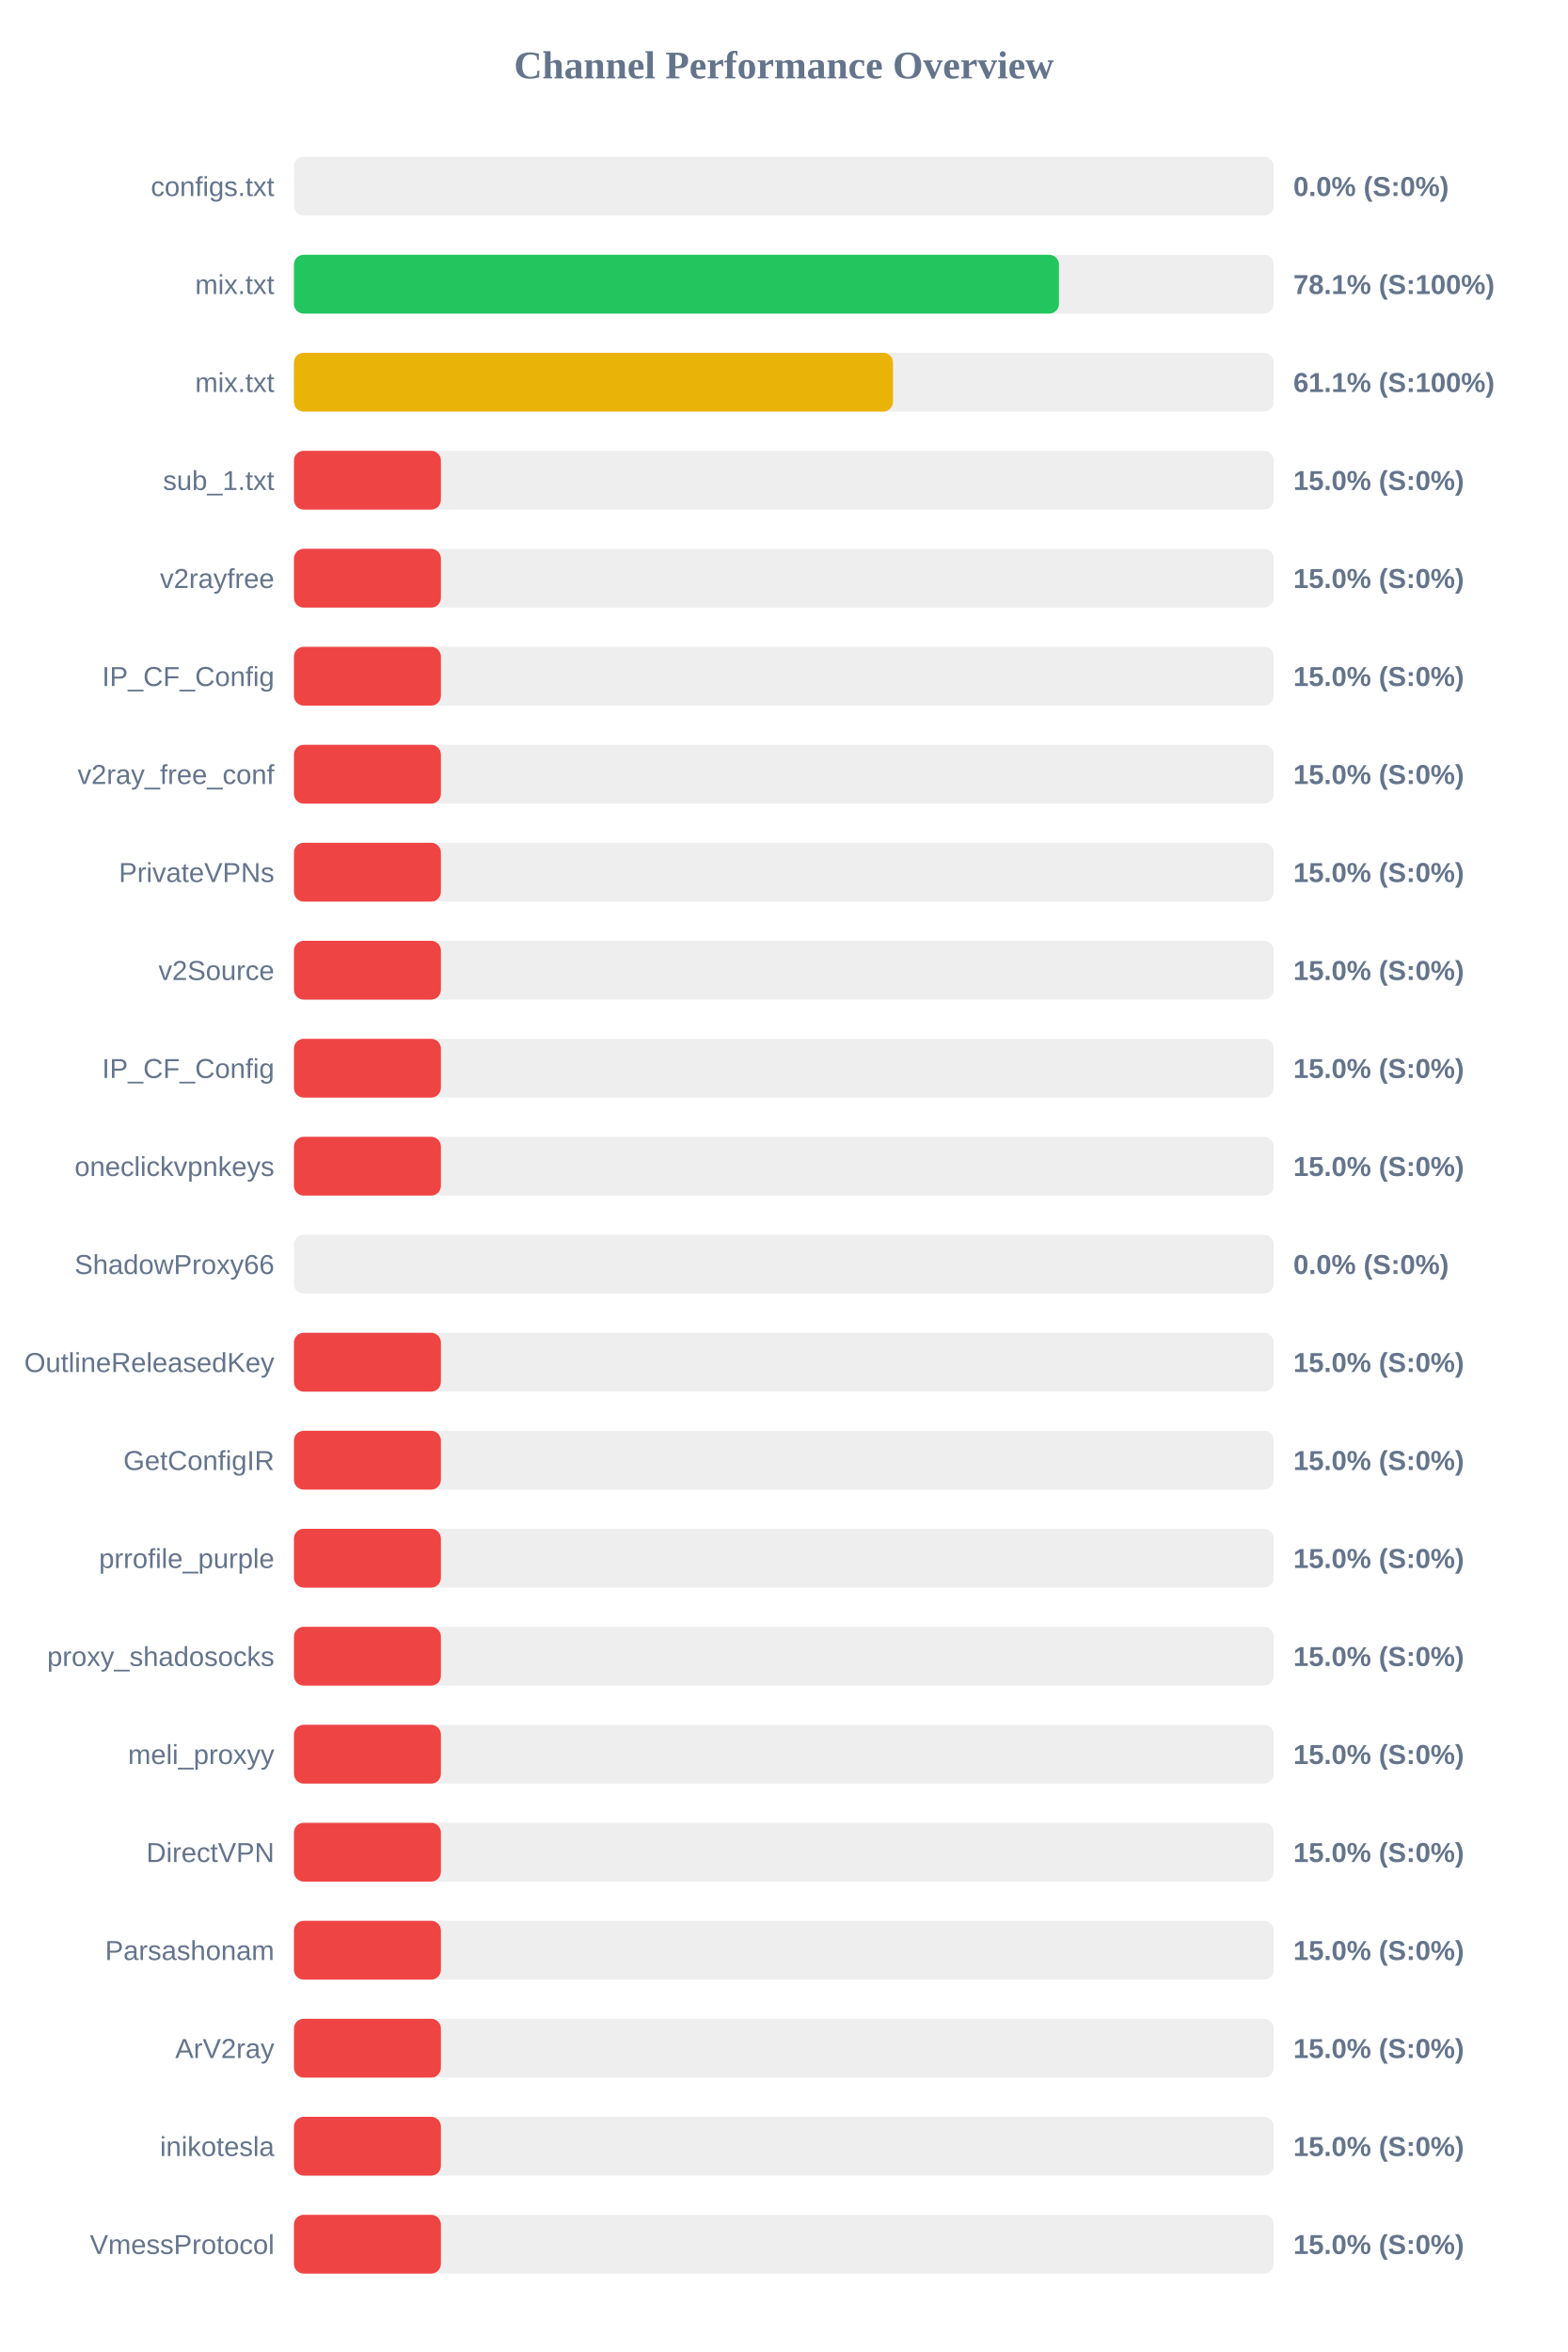
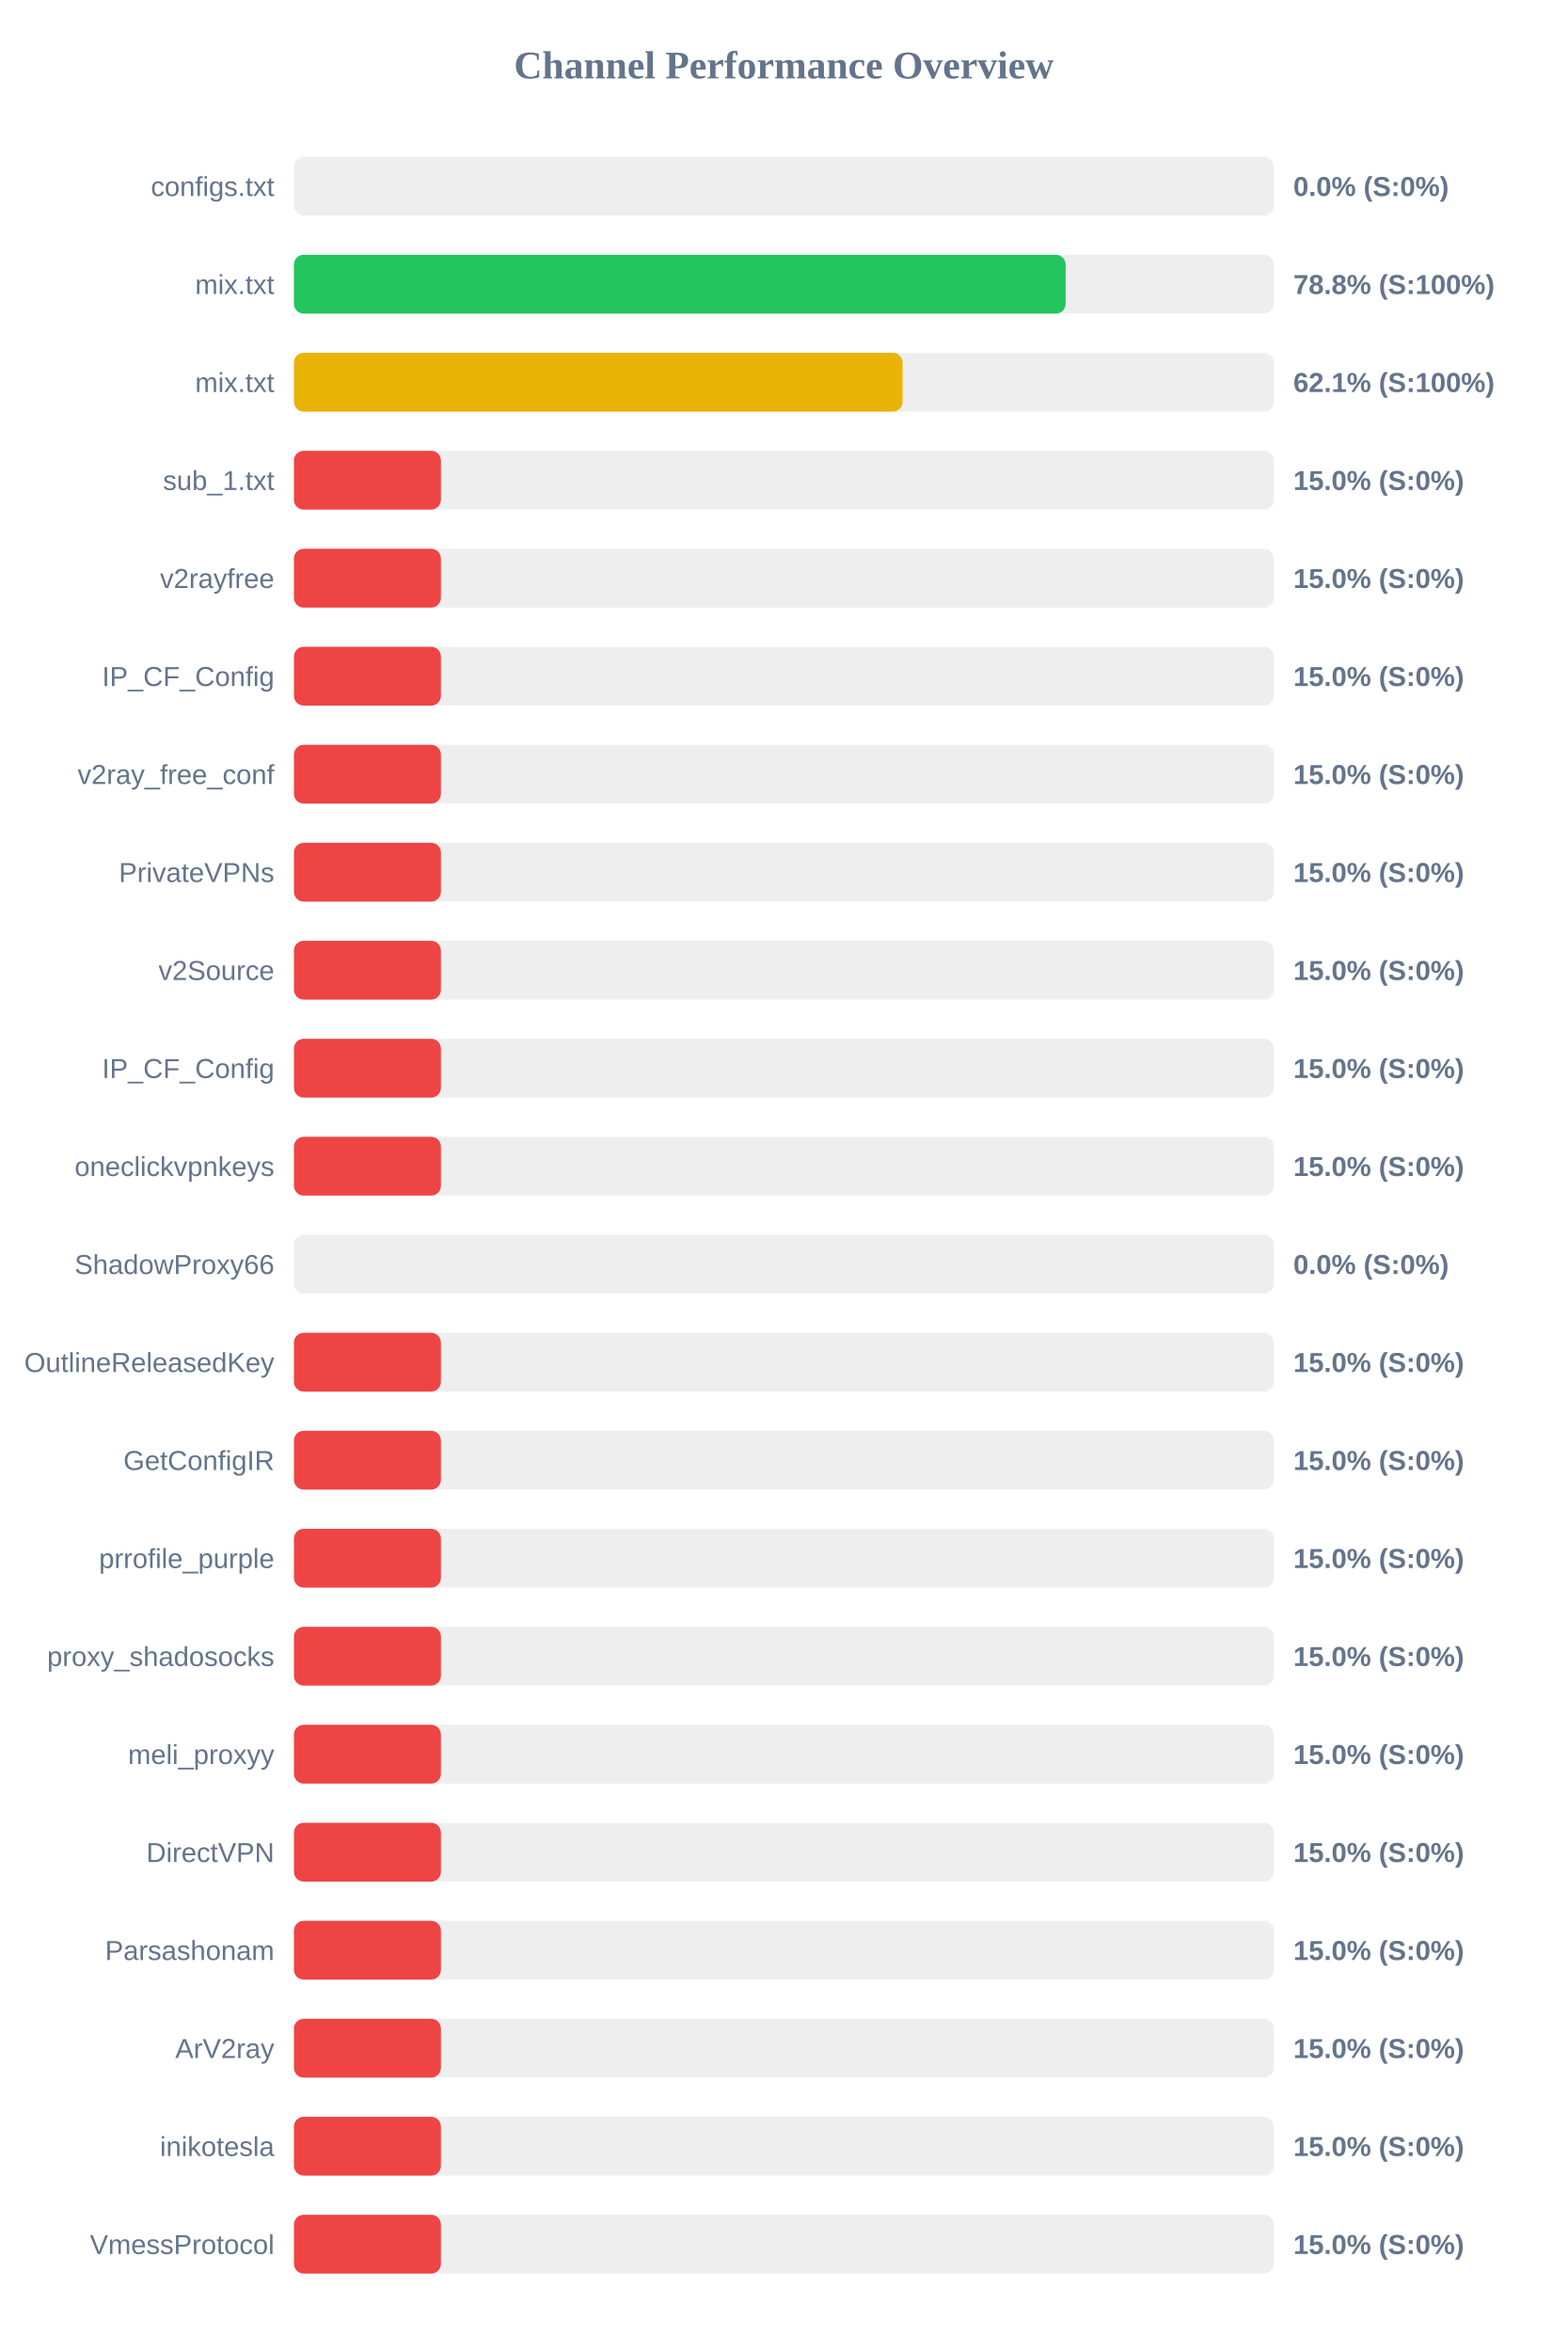
<svg xmlns="http://www.w3.org/2000/svg" width="800" height="1200" version="1.1">
  <style>
        .row { font: 14px Arial; fill: #64748b; }
        .score { font: bold 14px Arial; fill: #64748b; }
    </style>
  <text x="400" y="40" text-anchor="middle" font-size="20px" font-weight="bold" fill="#64748b">Channel Performance Overview</text>
  <rect x="150" y="80" width="500" height="30" fill="#eee" rx="5" />
  <rect x="150" y="80" width="0.0" height="30" fill="#ef4444" rx="5" />
  <text x="140" y="100" text-anchor="end" class="row">configs.txt</text>
  <text x="660" y="100" text-anchor="start" class="score">0.0% (S:0%)</text>
  <rect x="150" y="130" width="500" height="30" fill="#eee" rx="5" />
-   <rect x="150" y="130" width="390.4" height="30" fill="#22c55e" rx="5" />
+   <rect x="150" y="130" width="393.8" height="30" fill="#22c55e" rx="5" />
  <text x="140" y="150" text-anchor="end" class="row">mix.txt</text>
-   <text x="660" y="150" text-anchor="start" class="score">78.1% (S:100%)</text>
+   <text x="660" y="150" text-anchor="start" class="score">78.8% (S:100%)</text>
  <rect x="150" y="180" width="500" height="30" fill="#eee" rx="5" />
-   <rect x="150" y="180" width="305.7" height="30" fill="#eab308" rx="5" />
+   <rect x="150" y="180" width="310.6" height="30" fill="#eab308" rx="5" />
  <text x="140" y="200" text-anchor="end" class="row">mix.txt</text>
-   <text x="660" y="200" text-anchor="start" class="score">61.1% (S:100%)</text>
+   <text x="660" y="200" text-anchor="start" class="score">62.1% (S:100%)</text>
  <rect x="150" y="230" width="500" height="30" fill="#eee" rx="5" />
  <rect x="150" y="230" width="75.0" height="30" fill="#ef4444" rx="5" />
  <text x="140" y="250" text-anchor="end" class="row">sub_1.txt</text>
  <text x="660" y="250" text-anchor="start" class="score">15.0% (S:0%)</text>
  <rect x="150" y="280" width="500" height="30" fill="#eee" rx="5" />
  <rect x="150" y="280" width="75.0" height="30" fill="#ef4444" rx="5" />
  <text x="140" y="300" text-anchor="end" class="row">v2rayfree</text>
  <text x="660" y="300" text-anchor="start" class="score">15.0% (S:0%)</text>
  <rect x="150" y="330" width="500" height="30" fill="#eee" rx="5" />
  <rect x="150" y="330" width="75.0" height="30" fill="#ef4444" rx="5" />
  <text x="140" y="350" text-anchor="end" class="row">IP_CF_Config</text>
  <text x="660" y="350" text-anchor="start" class="score">15.0% (S:0%)</text>
  <rect x="150" y="380" width="500" height="30" fill="#eee" rx="5" />
  <rect x="150" y="380" width="75.0" height="30" fill="#ef4444" rx="5" />
  <text x="140" y="400" text-anchor="end" class="row">v2ray_free_conf</text>
  <text x="660" y="400" text-anchor="start" class="score">15.0% (S:0%)</text>
  <rect x="150" y="430" width="500" height="30" fill="#eee" rx="5" />
  <rect x="150" y="430" width="75.0" height="30" fill="#ef4444" rx="5" />
  <text x="140" y="450" text-anchor="end" class="row">PrivateVPNs</text>
  <text x="660" y="450" text-anchor="start" class="score">15.0% (S:0%)</text>
  <rect x="150" y="480" width="500" height="30" fill="#eee" rx="5" />
  <rect x="150" y="480" width="75.0" height="30" fill="#ef4444" rx="5" />
  <text x="140" y="500" text-anchor="end" class="row">v2Source</text>
  <text x="660" y="500" text-anchor="start" class="score">15.0% (S:0%)</text>
  <rect x="150" y="530" width="500" height="30" fill="#eee" rx="5" />
  <rect x="150" y="530" width="75.0" height="30" fill="#ef4444" rx="5" />
  <text x="140" y="550" text-anchor="end" class="row">IP_CF_Config</text>
  <text x="660" y="550" text-anchor="start" class="score">15.0% (S:0%)</text>
  <rect x="150" y="580" width="500" height="30" fill="#eee" rx="5" />
  <rect x="150" y="580" width="75.0" height="30" fill="#ef4444" rx="5" />
  <text x="140" y="600" text-anchor="end" class="row">oneclickvpnkeys</text>
  <text x="660" y="600" text-anchor="start" class="score">15.0% (S:0%)</text>
  <rect x="150" y="630" width="500" height="30" fill="#eee" rx="5" />
  <rect x="150" y="630" width="0.0" height="30" fill="#ef4444" rx="5" />
  <text x="140" y="650" text-anchor="end" class="row">ShadowProxy66</text>
  <text x="660" y="650" text-anchor="start" class="score">0.0% (S:0%)</text>
  <rect x="150" y="680" width="500" height="30" fill="#eee" rx="5" />
  <rect x="150" y="680" width="75.0" height="30" fill="#ef4444" rx="5" />
  <text x="140" y="700" text-anchor="end" class="row">OutlineReleasedKey</text>
  <text x="660" y="700" text-anchor="start" class="score">15.0% (S:0%)</text>
  <rect x="150" y="730" width="500" height="30" fill="#eee" rx="5" />
  <rect x="150" y="730" width="75.0" height="30" fill="#ef4444" rx="5" />
  <text x="140" y="750" text-anchor="end" class="row">GetConfigIR</text>
  <text x="660" y="750" text-anchor="start" class="score">15.0% (S:0%)</text>
  <rect x="150" y="780" width="500" height="30" fill="#eee" rx="5" />
  <rect x="150" y="780" width="75.0" height="30" fill="#ef4444" rx="5" />
  <text x="140" y="800" text-anchor="end" class="row">prrofile_purple</text>
  <text x="660" y="800" text-anchor="start" class="score">15.0% (S:0%)</text>
  <rect x="150" y="830" width="500" height="30" fill="#eee" rx="5" />
  <rect x="150" y="830" width="75.0" height="30" fill="#ef4444" rx="5" />
  <text x="140" y="850" text-anchor="end" class="row">proxy_shadosocks</text>
  <text x="660" y="850" text-anchor="start" class="score">15.0% (S:0%)</text>
  <rect x="150" y="880" width="500" height="30" fill="#eee" rx="5" />
  <rect x="150" y="880" width="75.0" height="30" fill="#ef4444" rx="5" />
  <text x="140" y="900" text-anchor="end" class="row">meli_proxyy</text>
  <text x="660" y="900" text-anchor="start" class="score">15.0% (S:0%)</text>
  <rect x="150" y="930" width="500" height="30" fill="#eee" rx="5" />
  <rect x="150" y="930" width="75.0" height="30" fill="#ef4444" rx="5" />
  <text x="140" y="950" text-anchor="end" class="row">DirectVPN</text>
  <text x="660" y="950" text-anchor="start" class="score">15.0% (S:0%)</text>
  <rect x="150" y="980" width="500" height="30" fill="#eee" rx="5" />
  <rect x="150" y="980" width="75.0" height="30" fill="#ef4444" rx="5" />
  <text x="140" y="1000" text-anchor="end" class="row">Parsashonam</text>
  <text x="660" y="1000" text-anchor="start" class="score">15.0% (S:0%)</text>
  <rect x="150" y="1030" width="500" height="30" fill="#eee" rx="5" />
  <rect x="150" y="1030" width="75.0" height="30" fill="#ef4444" rx="5" />
  <text x="140" y="1050" text-anchor="end" class="row">ArV2ray</text>
  <text x="660" y="1050" text-anchor="start" class="score">15.0% (S:0%)</text>
  <rect x="150" y="1080" width="500" height="30" fill="#eee" rx="5" />
  <rect x="150" y="1080" width="75.0" height="30" fill="#ef4444" rx="5" />
  <text x="140" y="1100" text-anchor="end" class="row">inikotesla</text>
  <text x="660" y="1100" text-anchor="start" class="score">15.0% (S:0%)</text>
  <rect x="150" y="1130" width="500" height="30" fill="#eee" rx="5" />
  <rect x="150" y="1130" width="75.0" height="30" fill="#ef4444" rx="5" />
  <text x="140" y="1150" text-anchor="end" class="row">VmessProtocol</text>
  <text x="660" y="1150" text-anchor="start" class="score">15.0% (S:0%)</text>
</svg>
